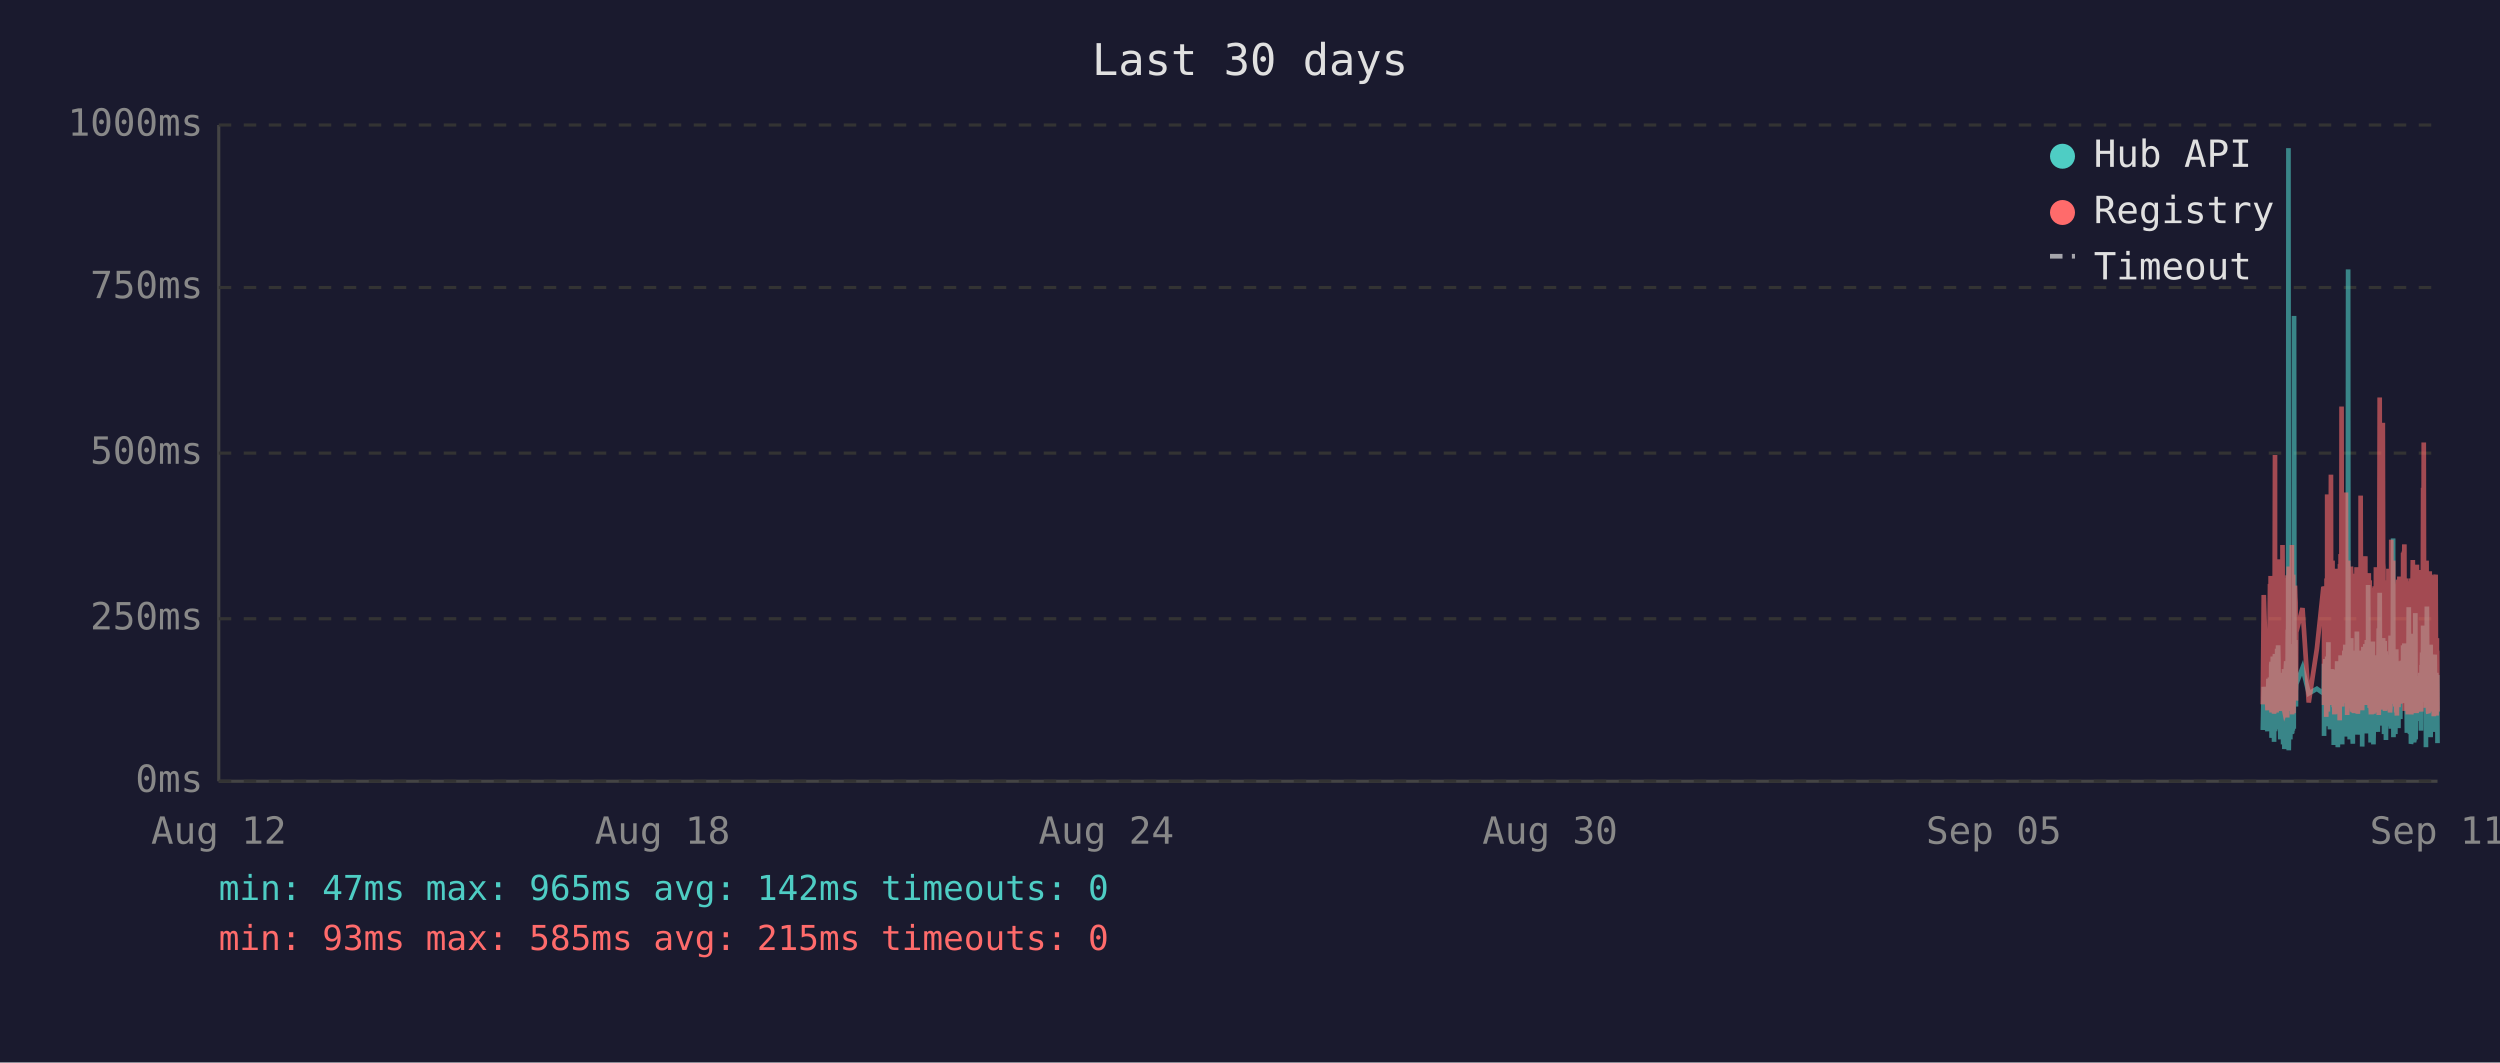
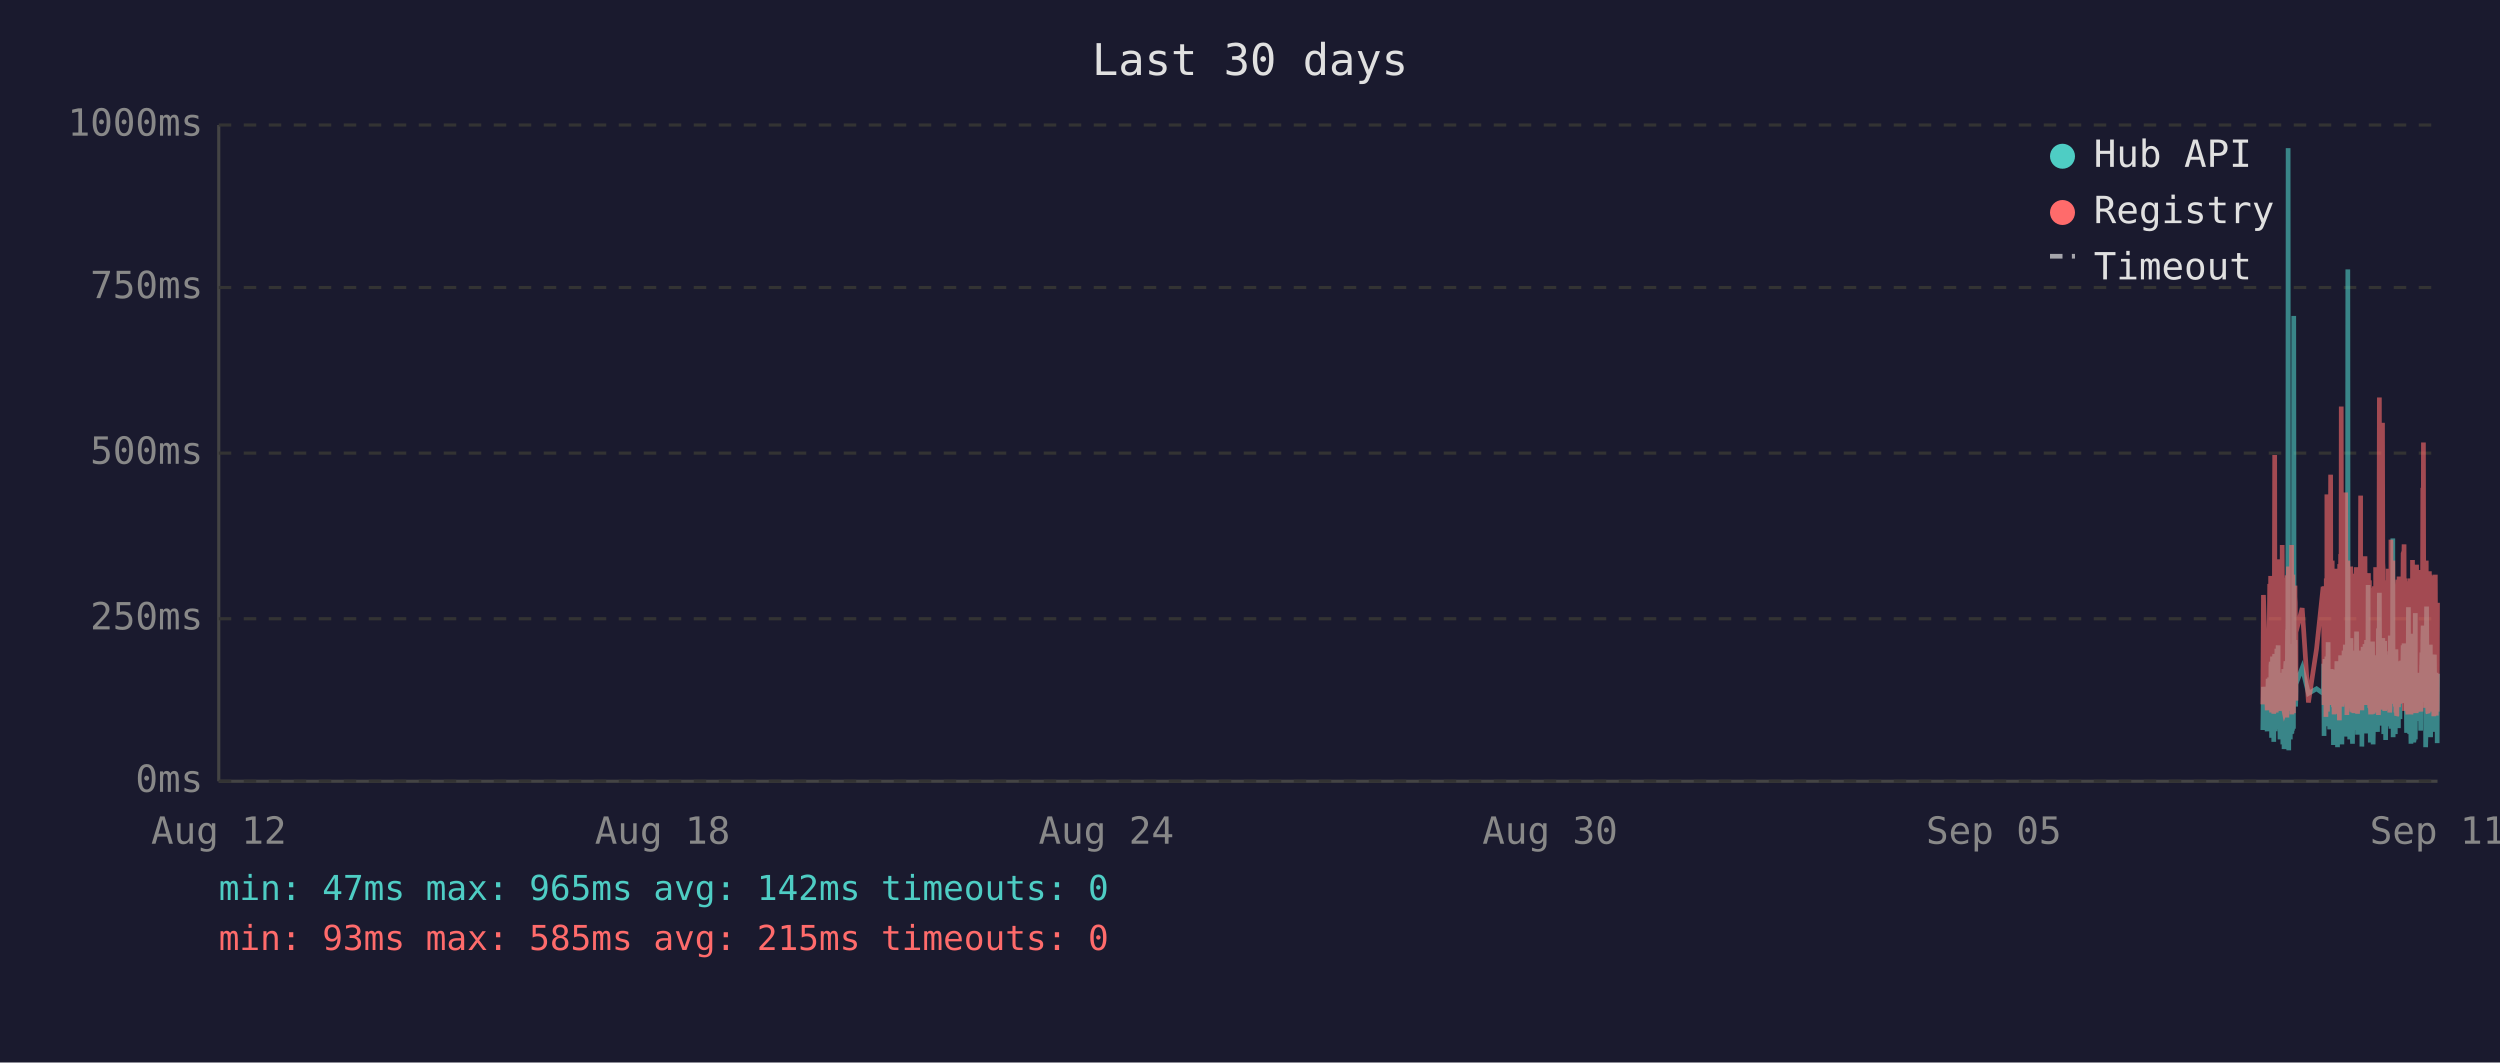
<svg xmlns="http://www.w3.org/2000/svg" viewBox="0 0 800 340" font-family="monospace" font-size="12">
  <rect width="800" height="340" fill="#1a1a2e" />
  <text x="400" y="24" fill="#e0e0e0" font-size="14" text-anchor="middle">Last 30 days</text>
  <line x1="70" y1="40" x2="70" y2="250" stroke="#444" stroke-width="1" />
  <line x1="70" y1="250" x2="780" y2="250" stroke="#444" stroke-width="1" />
  <line x1="70" y1="250" x2="780" y2="250" stroke="#333" stroke-width="1" stroke-dasharray="4" />
  <text x="65" y="250" fill="#888" text-anchor="end" dominant-baseline="middle">0ms</text>
  <line x1="70" y1="198" x2="780" y2="198" stroke="#333" stroke-width="1" stroke-dasharray="4" />
  <text x="65" y="198" fill="#888" text-anchor="end" dominant-baseline="middle">250ms</text>
  <line x1="70" y1="145" x2="780" y2="145" stroke="#333" stroke-width="1" stroke-dasharray="4" />
  <text x="65" y="145" fill="#888" text-anchor="end" dominant-baseline="middle">500ms</text>
  <line x1="70" y1="92" x2="780" y2="92" stroke="#333" stroke-width="1" stroke-dasharray="4" />
  <text x="65" y="92" fill="#888" text-anchor="end" dominant-baseline="middle">750ms</text>
  <line x1="70" y1="40" x2="780" y2="40" stroke="#333" stroke-width="1" stroke-dasharray="4" />
  <text x="65" y="40" fill="#888" text-anchor="end" dominant-baseline="middle">1000ms</text>
  <text x="70" y="270" fill="#888" text-anchor="middle">Aug 12</text>
  <text x="212" y="270" fill="#888" text-anchor="middle">Aug 18</text>
  <text x="354" y="270" fill="#888" text-anchor="middle">Aug 24</text>
  <text x="496" y="270" fill="#888" text-anchor="middle">Aug 30</text>
  <text x="638" y="270" fill="#888" text-anchor="middle">Sep 05</text>
  <text x="780" y="270" fill="#888" text-anchor="middle">Sep 11</text>
-   <polyline points="724.1,233.6 724.4,219.8 725.6,234.0 725.9,217.2 726.0,223.3 726.4,216.8 726.5,222.3 726.6,224.2 726.6,225.0 726.7,233.6 726.8,213.0 726.9,211.8 726.9,236.1 727.0,235.1 727.1,223.8 727.1,221.2 727.2,222.3 727.3,210.1 727.4,223.3 727.5,234.7 727.5,220.6 727.6,218.9 727.7,237.4 727.8,223.1 727.9,210.9 728.0,209.3 728.0,234.0 728.1,217.0 728.2,214.3 728.3,230.9 728.4,233.4 728.5,220.6 728.5,221.2 728.5,220.6 728.6,215.8 728.7,207.6 728.8,216.6 728.9,213.9 729.0,218.9 729.0,206.5 729.1,211.4 729.2,228.4 729.3,226.1 729.4,220.2 729.5,221.2 729.5,221.9 729.6,228.8 729.7,236.6 729.8,221.9 729.9,215.3 730.0,231.1 730.0,221.9 730.1,221.2 730.2,218.7 730.3,234.7 730.4,221.2 730.5,218.1 730.5,223.1 730.6,238.2 730.7,220.8 730.8,224.8 730.9,214.1 731.0,232.6 731.0,239.7 731.1,237.6 731.2,232.6 731.3,219.1 731.4,219.8 731.4,217.2 731.5,213.2 731.6,211.6 731.7,220.2 731.8,216.6 731.9,222.5 731.9,234.7 731.9,229.4 732.0,225.6 732.1,201.5 732.2,223.8 732.3,47.4 732.4,196.0 732.4,240.1 732.5,231.1 732.6,221.0 732.7,225.0 732.8,217.9 732.9,212.8 732.9,236.6 733.0,222.7 733.1,222.9 733.2,221.0 733.3,234.9 733.4,209.0 733.5,234.7 733.5,213.5 733.6,206.1 733.7,233.8 733.8,220.2 733.9,230.7 733.9,223.8 734.0,233.2 734.1,101.1 734.2,207.2 734.3,217.9 734.4,218.9 734.4,224.4 734.5,204.8 734.6,216.6 734.7,226.1 734.7,221.2 734.8,218.9 736.8,213.7 738.8,221.9 741.4,220.4 743.5,221.9 743.6,221.0 743.7,212.4 743.7,235.5 743.8,214.1 743.9,215.3 744.0,214.3 744.1,210.9 744.2,219.5 744.2,221.0 744.3,222.9 744.4,232.4 744.5,217.4 744.6,231.1 744.7,210.1 744.7,216.0 744.8,232.2 744.9,226.1 745.0,216.2 745.1,205.5 745.1,230.3 745.2,217.4 745.3,224.4 745.4,232.2 745.5,215.8 745.6,233.4 745.6,214.5 745.8,219.3 745.9,221.9 746.0,227.3 746.1,214.1 746.1,222.9 746.2,215.6 746.3,218.3 746.4,220.0 746.5,215.1 746.6,230.1 746.6,214.3 746.7,215.8 746.8,238.4 746.9,223.8 747.0,238.0 747.1,222.1 747.1,222.1 747.2,230.5 747.3,220.2 747.4,216.8 747.5,225.6 747.6,236.1 747.6,221.9 747.7,216.8 747.8,220.6 747.9,211.6 748.0,216.6 748.0,233.8 748.1,239.1 748.2,234.9 748.3,227.3 748.4,229.4 748.5,211.6 748.5,215.1 748.6,215.8 748.7,236.1 748.7,235.3 748.8,221.7 748.9,216.8 749.0,233.8 749.0,209.7 749.1,223.8 749.2,222.7 749.3,216.6 749.4,229.4 749.5,238.2 749.5,229.6 749.6,220.4 749.7,214.5 749.8,220.4 749.9,229.8 750.0,221.2 750.0,219.3 750.1,217.4 750.2,208.2 750.3,218.5 750.4,208.2 750.5,218.9 750.5,206.3 750.6,235.7 750.7,212.2 750.8,213.9 750.9,219.8 751.0,218.7 751.0,233.0 751.1,219.3 751.2,226.1 751.3,197.1 751.4,86.2 751.5,216.0 751.5,233.8 751.6,208.2 751.7,213.0 751.8,210.3 751.9,223.3 751.9,236.6 752.0,217.9 752.1,205.9 752.2,216.4 752.3,216.4 752.4,204.2 752.4,216.4 752.5,219.8 752.6,213.7 752.6,231.7 752.7,223.1 752.8,234.9 752.9,238.0 752.9,228.2 753.0,231.5 753.1,222.1 753.2,222.1 753.3,233.6 753.4,219.5 753.4,208.2 753.5,225.8 753.6,212.8 753.7,221.0 753.8,233.2 753.9,224.4 753.9,231.5 754.0,216.0 754.1,218.9 754.2,202.1 754.3,224.6 754.4,217.7 754.4,235.1 754.5,222.9 754.6,226.1 754.7,221.4 754.8,219.8 754.9,211.4 754.9,212.2 755.0,220.8 755.1,208.2 755.2,221.4 755.3,222.5 755.4,214.9 755.4,220.2 755.5,209.0 755.6,219.5 755.7,220.2 755.8,215.3 755.9,218.7 755.9,233.4 755.9,238.9 756.0,210.9 756.1,223.5 756.2,213.2 756.3,207.0 756.3,219.5 756.4,216.4 756.5,223.3 756.6,224.2 756.7,215.3 756.8,210.9 756.8,221.0 756.9,206.1 757.0,233.0 757.1,220.4 757.2,210.7 757.3,220.2 757.3,234.7 757.4,204.8 757.5,219.1 757.6,228.6 757.7,214.3 757.8,222.3 757.8,187.2 757.9,208.6 758.0,221.2 758.1,207.4 758.2,220.6 758.3,221.4 758.3,228.4 758.4,223.5 758.5,226.5 758.6,237.6 758.6,221.4 758.7,234.2 758.8,220.8 758.8,214.9 758.9,234.5 759.0,217.0 759.1,227.1 759.2,221.7 759.3,205.3 759.3,215.6 759.4,226.5 759.5,238.2 759.6,232.6 759.7,223.3 759.7,216.8 759.8,234.0 759.9,225.4 760.0,218.1 760.1,209.9 760.2,218.3 760.2,225.6 760.3,209.7 760.4,211.6 760.5,224.0 760.6,219.1 760.6,221.4 760.7,223.8 760.7,233.4 760.8,226.7 760.9,234.2 761.0,222.9 761.1,213.0 761.2,201.1 761.2,229.2 761.3,220.8 761.4,215.8 761.5,189.7 761.6,223.5 761.7,208.8 761.7,223.3 761.8,217.7 761.9,207.8 762.0,218.1 762.1,213.9 762.2,212.0 762.2,218.9 762.3,218.3 762.4,232.2 762.5,206.3 762.6,204.2 762.7,218.5 762.7,230.9 762.8,218.3 762.9,234.9 763.0,229.8 763.1,215.3 763.1,205.1 763.2,232.6 763.3,231.1 763.4,208.4 763.5,236.8 763.6,218.9 763.6,228.6 763.7,228.4 763.8,209.5 763.9,217.0 764.0,232.4 764.1,230.1 764.1,212.8 764.2,223.8 764.3,221.4 764.4,232.2 764.5,218.1 764.6,222.5 764.6,229.4 764.7,221.2 764.8,230.3 764.9,224.2 765.0,203.4 765.1,208.2 765.1,233.2 765.2,222.9 765.3,228.2 765.4,216.6 765.5,219.3 765.6,221.0 765.6,214.5 765.7,211.8 765.8,172.3 765.9,235.9 766.0,230.9 766.1,211.6 766.1,209.5 766.2,217.2 766.3,218.7 766.4,220.0 766.5,215.3 766.5,234.9 766.6,227.3 766.7,213.9 766.8,207.8 766.9,230.1 767.0,225.4 767.0,233.0 767.1,215.1 767.2,225.0 767.3,219.3 767.4,220.8 767.4,220.6 767.5,225.0 767.5,233.0 767.6,211.6 767.7,222.9 767.8,220.0 767.9,225.0 768.0,213.7 768.0,213.7 768.1,230.1 768.2,213.5 768.3,224.2 768.4,214.9 768.5,224.2 768.6,211.4 768.6,218.7 768.7,212.8 768.8,215.1 768.9,225.0 769.0,213.7 769.0,206.5 769.1,213.9 769.2,217.7 769.3,219.1 769.4,205.9 769.5,224.0 769.5,212.4 769.6,216.4 769.7,219.8 769.8,220.6 769.9,215.3 770.0,222.5 770.0,224.6 770.1,223.1 770.2,234.5 770.3,230.9 770.4,229.6 770.5,224.6 770.5,225.2 770.6,216.6 770.7,218.3 770.8,194.3 770.9,231.1 771.0,223.3 771.0,207.4 771.1,216.2 771.2,234.9 771.3,231.7 771.4,212.8 771.5,226.5 771.5,238.0 771.6,237.6 771.7,221.4 771.8,219.5 771.9,220.4 772.0,217.2 772.0,217.9 772.1,202.8 772.2,216.6 772.3,224.4 772.4,215.6 772.5,215.1 772.5,237.6 772.5,219.8 772.6,237.2 772.7,233.2 772.8,222.9 772.9,224.2 772.9,196.2 773.0,236.6 773.1,217.9 773.2,218.9 773.3,223.3 773.4,218.5 773.4,224.4 773.5,217.2 773.6,217.7 773.7,216.4 773.8,228.2 773.9,217.0 773.9,216.4 774.0,217.0 774.1,224.8 774.2,230.7 774.3,222.5 774.4,218.5 774.4,221.2 774.5,215.3 774.6,217.4 774.7,233.8 774.8,217.4 774.9,224.6 774.9,212.8 775.0,214.9 775.1,208.8 775.2,214.1 775.3,215.3 775.4,204.8 775.4,200.2 775.5,223.3 775.6,211.4 775.7,209.3 775.8,205.1 775.9,215.1 775.9,223.5 776.0,224.2 776.1,209.9 776.2,216.8 776.3,214.9 776.3,239.1 776.3,235.5 776.4,216.4 776.5,214.7 776.6,194.1 776.7,210.9 776.8,216.2 776.8,232.8 776.9,233.0 777.0,221.9 777.1,235.5 777.2,220.6 777.3,222.3 777.3,226.1 777.4,232.8 777.5,211.4 777.6,232.6 777.7,235.3 777.8,206.3 777.8,235.9 777.9,220.4 778.0,217.2 778.1,221.4 778.2,213.7 778.3,217.0 778.3,218.3 778.4,214.9 778.5,231.5 778.6,212.2 778.7,215.1 778.8,217.4 778.8,234.2 778.9,231.7 779.0,210.3 779.1,209.5 779.2,220.2 779.3,219.8 779.3,219.3 779.4,224.4 779.5,224.0 779.6,215.3 779.7,224.4 779.7,233.8 779.8,220.2 779.8,228.6 779.9,216.0 780.0,237.8" fill="none" stroke="#4ecdc4" stroke-width="1.5" opacity="0.6" />
-   <polyline points="724.1,225.4 724.4,190.4 725.6,227.3 725.9,201.7 726.0,226.5 726.4,187.6 726.5,187.6 726.6,215.8 726.6,184.3 726.7,224.6 726.8,206.3 726.9,192.5 726.9,228.0 727.0,225.8 727.1,209.0 727.1,204.0 727.2,209.0 727.3,196.2 727.4,224.4 727.5,225.8 727.5,206.1 727.6,204.2 727.7,228.4 727.8,222.3 727.9,186.0 728.0,145.6 728.0,226.3 728.1,215.1 728.2,226.3 728.3,224.2 728.4,226.5 728.5,228.0 728.5,228.0 728.5,206.5 728.6,198.1 728.7,181.3 728.8,193.1 728.9,199.4 729.0,181.1 729.0,201.1 729.1,196.7 729.2,223.5 729.3,214.9 729.4,179.0 729.5,185.3 729.5,227.5 729.6,225.8 729.7,226.7 729.8,185.7 729.9,209.5 730.0,224.4 730.0,184.9 730.1,184.5 730.2,206.3 730.3,225.0 730.4,174.4 730.5,200.7 730.5,185.3 730.6,226.5 730.7,186.4 730.8,222.7 730.9,190.8 731.0,216.6 731.0,227.5 731.1,228.0 731.2,227.7 731.3,186.6 731.4,210.5 731.4,200.2 731.5,200.4 731.6,198.1 731.7,206.1 731.8,190.4 731.9,184.9 731.9,229.6 731.9,217.7 732.0,184.1 732.1,188.3 732.2,216.6 732.3,187.8 732.4,181.3 732.4,227.5 732.5,225.6 732.6,207.4 732.7,226.5 732.8,201.3 732.9,193.9 732.9,226.9 733.0,184.1 733.1,209.0 733.2,185.5 733.3,225.8 733.4,174.4 733.5,228.6 733.5,192.7 733.6,197.5 733.7,224.0 733.8,183.9 733.9,225.0 733.9,228.2 734.0,216.0 734.1,209.9 734.2,192.2 734.3,193.3 734.4,221.7 734.4,187.4 734.5,191.0 734.6,192.9 734.7,217.2 734.7,224.2 734.8,202.3 736.8,194.6 738.8,224.8 741.4,207.6 743.5,187.8 743.6,188.7 743.7,201.7 743.7,225.6 743.8,191.0 743.9,187.6 744.0,190.8 744.1,190.6 744.2,208.8 744.2,210.5 744.3,216.0 744.4,229.4 744.5,185.1 744.6,218.7 744.7,182.8 744.7,158.2 744.8,221.7 744.9,227.7 745.0,191.8 745.1,178.8 745.1,225.4 745.2,203.0 745.3,219.5 745.4,219.3 745.5,205.3 745.6,225.6 745.6,182.0 745.8,181.3 745.9,151.9 746.0,218.5 746.1,189.1 746.1,208.0 746.2,207.4 746.3,210.1 746.4,179.4 746.5,202.1 746.6,224.2 746.6,194.3 746.7,189.9 746.8,226.3 746.9,196.4 747.0,228.6 747.1,206.5 747.1,217.4 747.2,224.4 747.3,182.0 747.4,191.4 747.5,228.4 747.6,225.4 747.6,225.2 747.7,187.6 747.8,184.7 747.9,196.7 748.0,204.0 748.0,223.8 748.1,224.4 748.2,226.9 748.3,215.6 748.4,216.8 748.5,210.1 748.5,208.2 748.6,205.9 748.7,230.5 748.7,228.4 748.8,180.5 748.9,186.4 749.0,223.8 749.0,177.3 749.1,184.7 749.2,225.8 749.3,130.1 749.4,217.2 749.5,226.1 749.5,224.8 749.6,181.8 749.7,190.8 749.8,201.7 749.9,225.0 750.0,221.0 750.0,183.4 750.1,192.7 750.2,199.2 750.3,184.9 750.4,182.2 750.5,183.9 750.5,178.4 750.6,224.2 750.7,157.6 750.8,197.7 750.9,208.6 751.0,184.5 751.0,214.1 751.1,228.8 751.2,206.5 751.3,194.6 751.4,179.4 751.5,186.6 751.5,221.9 751.6,214.1 751.7,203.6 751.8,197.3 751.9,208.8 751.9,225.2 752.0,190.6 752.1,194.6 752.2,189.5 752.3,181.3 752.4,184.5 752.4,191.4 752.5,188.1 752.6,192.7 752.6,226.1 752.7,227.7 752.8,225.0 752.9,223.5 752.9,215.3 753.0,228.0 753.1,215.1 753.2,184.5 753.3,215.3 753.4,228.2 753.4,197.3 753.5,184.3 753.6,224.4 753.7,183.6 753.8,225.6 753.9,185.3 753.9,224.8 754.0,226.3 754.1,181.5 754.2,190.8 754.3,213.5 754.4,189.7 754.4,225.0 754.5,228.4 754.6,226.3 754.7,217.7 754.8,203.4 754.9,199.6 754.9,194.8 755.0,185.3 755.1,199.4 755.2,188.9 755.3,215.1 755.4,190.6 755.4,158.6 755.5,192.7 755.6,187.8 755.7,207.8 755.8,195.0 755.9,184.1 755.9,216.0 755.9,227.3 756.0,183.6 756.1,223.8 756.2,194.3 756.3,182.8 756.3,185.1 756.4,202.3 756.5,204.4 756.6,220.6 756.7,189.3 756.8,207.8 756.8,181.3 756.9,178.0 757.0,223.3 757.1,183.4 757.2,191.6 757.3,204.0 757.3,225.6 757.4,195.8 757.5,210.1 757.6,222.9 757.7,189.1 757.8,207.0 757.8,191.2 757.9,197.5 758.0,183.4 758.1,197.9 758.2,193.5 758.3,185.7 758.3,226.5 758.4,225.4 758.5,210.9 758.6,226.7 758.6,225.2 758.7,228.6 758.8,210.1 758.8,193.1 758.9,228.6 759.0,214.7 759.1,214.9 759.2,214.5 759.3,188.1 759.3,191.4 759.4,226.3 759.5,228.4 759.6,223.8 759.7,211.4 759.7,216.8 759.8,226.5 759.9,187.6 760.0,203.4 760.1,226.5 760.2,191.2 760.2,217.0 760.3,181.5 760.4,196.2 760.5,228.0 760.6,191.8 760.6,225.8 760.7,225.8 760.7,227.5 760.8,218.3 760.9,227.7 761.0,183.9 761.1,190.6 761.2,228.8 761.2,222.9 761.3,223.8 761.4,170.4 761.5,127.2 761.6,196.0 761.7,199.6 761.7,227.1 761.8,188.9 761.9,191.6 762.0,209.0 762.1,192.5 762.2,188.5 762.2,182.2 762.3,209.0 762.4,225.6 762.5,135.3 762.6,180.1 762.7,182.0 762.7,225.2 762.8,185.7 762.9,223.8 763.0,225.8 763.1,189.1 763.1,207.0 763.2,227.5 763.3,216.0 763.4,197.1 763.5,222.5 763.6,214.5 763.6,217.2 763.7,223.8 763.8,189.5 763.9,186.8 764.0,223.5 764.1,223.3 764.1,189.9 764.2,226.5 764.3,182.0 764.4,224.2 764.5,205.3 764.6,227.1 764.6,224.0 764.7,185.1 764.8,228.0 764.9,226.5 765.0,184.5 765.1,207.2 765.1,218.3 765.2,172.7 765.3,224.4 765.4,195.0 765.5,189.7 765.6,181.3 765.6,185.1 765.7,197.5 765.8,179.4 765.9,224.0 766.0,225.2 766.1,192.2 766.1,205.9 766.2,207.4 766.3,210.5 766.4,224.4 766.5,191.4 766.5,226.1 766.6,218.3 766.7,189.3 766.8,228.0 766.9,209.0 767.0,229.0 767.0,228.8 767.1,192.9 767.2,187.0 767.3,187.6 767.4,185.5 767.4,208.0 767.5,224.6 767.5,226.3 767.6,200.4 767.7,216.4 767.8,184.5 767.9,207.2 768.0,190.8 768.0,191.8 768.1,225.2 768.2,190.8 768.3,208.2 768.4,191.2 768.5,188.1 768.6,194.1 768.6,187.0 768.7,193.1 768.8,189.7 768.9,224.2 769.0,193.3 769.0,176.9 769.1,188.9 769.2,176.5 769.3,180.7 769.4,174.2 769.5,227.5 769.5,185.7 769.6,191.0 769.7,207.2 769.8,185.1 769.9,192.0 770.0,216.6 770.0,226.3 770.1,208.0 770.2,226.5 770.3,227.3 770.4,218.9 770.5,227.1 770.5,228.6 770.6,191.6 770.7,227.1 770.8,198.6 770.9,227.3 771.0,218.9 771.0,186.0 771.1,191.0 771.2,224.6 771.3,228.6 771.4,185.1 771.5,217.4 771.5,223.8 771.6,228.6 771.7,227.3 771.8,206.1 771.9,206.1 772.0,193.9 772.0,188.9 772.1,179.2 772.2,200.0 772.3,226.7 772.4,193.9 772.5,192.0 772.5,227.3 772.5,204.8 772.6,227.5 772.7,226.5 772.8,225.4 772.9,226.7 772.9,193.3 773.0,228.2 773.1,193.1 773.2,209.0 773.3,228.2 773.4,180.7 773.4,210.9 773.5,197.7 773.6,192.9 773.7,193.5 773.8,215.8 773.9,199.8 773.9,207.2 774.0,224.4 774.1,224.6 774.2,214.7 774.3,186.2 774.4,225.2 774.4,182.4 774.5,190.6 774.6,197.5 774.7,226.5 774.8,227.7 774.9,212.0 774.9,191.8 775.0,189.3 775.1,194.3 775.2,191.4 775.3,191.4 775.4,156.1 775.4,209.9 775.5,184.3 775.6,141.6 775.7,198.8 775.8,200.7 775.9,195.8 775.9,223.8 776.0,185.7 776.1,197.7 776.2,191.0 776.3,193.5 776.3,226.5 776.3,223.1 776.4,191.6 776.5,179.4 776.6,225.2 776.7,185.5 776.8,194.6 776.8,209.9 776.9,224.2 777.0,228.0 777.1,228.2 777.2,222.5 777.3,187.4 777.3,200.2 777.4,225.6 777.5,182.8 777.6,227.7 777.7,224.0 777.8,183.9 777.8,219.5 777.9,184.3 778.0,189.3 778.1,194.8 778.2,189.3 778.3,189.7 778.3,203.8 778.4,209.3 778.5,212.6 778.6,185.7 778.7,206.5 778.8,207.4 778.8,229.2 778.9,222.7 779.0,194.6 779.1,196.9 779.2,204.0 779.3,219.3 779.3,184.5 779.4,183.9 779.5,208.4 779.6,209.5 779.7,215.1 779.7,229.0 779.8,204.2 779.8,216.2 779.9,208.2 780.0,227.7" fill="none" stroke="#ff6b6b" stroke-width="1.5" opacity="0.6" />
+   <polyline points="724.1,233.6 724.3,219.8 725.5,234.0 725.8,217.2 725.9,223.3 726.3,216.8 726.4,222.3 726.5,224.2 726.6,225.0 726.6,233.6 726.7,213.0 726.8,211.8 726.9,236.1 726.9,235.1 727.0,223.8 727.0,221.2 727.1,222.3 727.2,210.1 727.3,223.3 727.4,234.7 727.5,220.6 727.5,218.9 727.6,237.4 727.7,223.1 727.8,210.9 727.9,209.3 728.0,234.0 728.0,217.0 728.1,214.3 728.2,230.9 728.3,233.4 728.4,220.6 728.4,221.2 728.5,220.6 728.5,215.8 728.6,207.6 728.7,216.6 728.8,213.9 728.9,218.9 729.0,206.5 729.0,211.4 729.1,228.4 729.2,226.1 729.3,220.2 729.4,221.2 729.5,221.9 729.5,228.8 729.6,236.6 729.7,221.9 729.8,215.3 729.9,231.1 730.0,221.9 730.0,221.2 730.1,218.7 730.2,234.7 730.3,221.2 730.4,218.1 730.5,223.1 730.5,238.2 730.6,220.8 730.7,224.8 730.8,214.1 730.9,232.6 730.9,239.7 731.0,237.6 731.1,232.6 731.2,219.1 731.3,219.8 731.4,217.2 731.4,213.2 731.5,211.6 731.6,220.2 731.7,216.6 731.8,222.5 731.8,234.7 731.9,229.4 731.9,225.6 732.0,201.5 732.1,223.8 732.2,47.4 732.3,196.0 732.4,240.1 732.4,231.1 732.5,221.0 732.6,225.0 732.7,217.9 732.8,212.8 732.9,236.6 732.9,222.7 733.0,222.9 733.1,221.0 733.2,234.9 733.3,209.0 733.4,234.7 733.4,213.5 733.5,206.1 733.6,233.8 733.7,220.2 733.8,230.7 733.9,223.8 733.9,233.2 734.0,101.1 734.1,207.2 734.2,217.9 734.3,218.9 734.4,224.4 734.4,204.8 734.5,216.6 734.6,226.1 734.7,221.2 734.7,218.9 736.7,213.7 738.7,221.9 741.3,220.4 743.4,221.9 743.5,221.0 743.6,212.4 743.7,235.5 743.7,214.1 743.8,215.3 743.9,214.3 744.0,210.9 744.1,219.5 744.2,221.0 744.2,222.9 744.3,232.4 744.4,217.4 744.5,231.1 744.6,210.1 744.6,216.0 744.7,232.2 744.8,226.1 744.9,216.2 745.0,205.5 745.1,230.3 745.1,217.4 745.2,224.4 745.3,232.2 745.4,215.8 745.5,233.4 745.6,214.5 745.7,219.3 745.8,221.9 745.9,227.3 746.0,214.1 746.1,222.9 746.1,215.6 746.2,218.3 746.3,220.0 746.4,215.1 746.5,230.1 746.6,214.3 746.6,215.8 746.7,238.4 746.8,223.8 746.9,238.0 747.0,222.1 747.1,222.1 747.1,230.5 747.2,220.2 747.3,216.8 747.4,225.6 747.5,236.1 747.6,221.9 747.6,216.8 747.7,220.6 747.8,211.6 747.9,216.6 748.0,233.8 748.0,239.1 748.1,234.9 748.2,227.3 748.3,229.4 748.4,211.6 748.5,215.1 748.5,215.8 748.6,236.1 748.6,235.3 748.7,221.7 748.8,216.8 748.9,233.8 749.0,209.7 749.0,223.8 749.1,222.7 749.2,216.6 749.3,229.4 749.4,238.2 749.5,229.6 749.5,220.4 749.6,214.5 749.7,220.4 749.8,229.8 749.9,221.2 750.0,219.3 750.0,217.4 750.1,208.2 750.2,218.5 750.3,208.2 750.4,218.9 750.5,206.3 750.5,235.7 750.6,212.2 750.7,213.9 750.8,219.8 750.9,218.7 751.0,233.0 751.0,219.3 751.1,226.1 751.2,197.1 751.3,86.2 751.4,216.0 751.5,233.8 751.5,208.2 751.6,213.0 751.7,210.3 751.8,223.3 751.9,236.6 752.0,217.9 752.0,205.9 752.1,216.4 752.2,216.4 752.3,204.2 752.4,216.4 752.4,219.8 752.5,213.7 752.5,231.7 752.6,223.1 752.7,234.9 752.8,238.0 752.9,228.2 752.9,231.5 753.0,222.1 753.1,222.1 753.2,233.6 753.3,219.5 753.4,208.2 753.4,225.8 753.5,212.8 753.6,221.0 753.7,233.2 753.8,224.4 753.9,231.5 753.9,216.0 754.0,218.9 754.1,202.1 754.2,224.6 754.3,217.7 754.4,235.1 754.4,222.9 754.5,226.1 754.6,221.4 754.7,219.8 754.8,211.4 754.9,212.2 754.9,220.8 755.0,208.2 755.1,221.4 755.2,222.5 755.3,214.9 755.4,220.2 755.4,209.0 755.5,219.5 755.6,220.2 755.7,215.3 755.8,218.7 755.8,233.4 755.8,238.9 755.9,210.9 756.0,223.5 756.1,213.2 756.2,207.0 756.3,219.5 756.3,216.4 756.4,223.3 756.5,224.2 756.6,215.3 756.7,210.9 756.8,221.0 756.8,206.1 756.9,233.0 757.0,220.4 757.1,210.7 757.2,220.2 757.3,234.7 757.3,204.8 757.4,219.1 757.5,228.6 757.6,214.3 757.7,222.3 757.8,187.2 757.8,208.6 757.9,221.2 758.0,207.4 758.1,220.6 758.2,221.4 758.3,228.4 758.3,223.5 758.4,226.5 758.5,237.6 758.5,221.4 758.6,234.2 758.7,220.8 758.8,214.9 758.8,234.5 758.9,217.0 759.0,227.1 759.1,221.7 759.2,205.3 759.3,215.6 759.3,226.5 759.4,238.2 759.5,232.6 759.6,223.3 759.7,216.8 759.7,234.0 759.8,225.4 759.9,218.1 760.0,209.9 760.1,218.3 760.2,225.6 760.2,209.7 760.3,211.6 760.4,224.0 760.5,219.1 760.5,221.4 760.6,223.8 760.7,233.4 760.7,226.7 760.8,234.2 760.9,222.9 761.0,213.0 761.1,201.1 761.2,229.2 761.2,220.8 761.3,215.8 761.4,189.7 761.5,223.5 761.6,208.8 761.7,223.3 761.7,217.7 761.8,207.8 761.9,218.1 762.0,213.9 762.1,212.0 762.2,218.9 762.2,218.3 762.3,232.2 762.4,206.3 762.5,204.2 762.6,218.5 762.6,230.9 762.7,218.3 762.8,234.9 762.9,229.8 763.0,215.3 763.1,205.1 763.1,232.6 763.2,231.1 763.3,208.4 763.4,236.8 763.5,218.9 763.6,228.6 763.6,228.4 763.7,209.5 763.8,217.0 763.9,232.4 764.0,230.1 764.1,212.8 764.1,223.8 764.2,221.4 764.3,232.2 764.4,218.1 764.5,222.5 764.6,229.4 764.6,221.2 764.7,230.3 764.8,224.2 764.9,203.4 765.0,208.2 765.1,233.2 765.1,222.9 765.2,228.2 765.3,216.6 765.4,219.3 765.5,221.0 765.6,214.5 765.6,211.8 765.7,172.3 765.8,235.9 765.9,230.9 766.0,211.6 766.0,209.5 766.1,217.2 766.2,218.7 766.3,220.0 766.4,215.3 766.5,234.9 766.5,227.3 766.6,213.9 766.7,207.8 766.8,230.1 766.9,225.4 767.0,233.0 767.0,215.1 767.1,225.0 767.2,219.3 767.3,220.8 767.3,220.6 767.4,225.0 767.5,233.0 767.5,211.6 767.6,222.9 767.7,220.0 767.8,225.0 767.9,213.7 768.0,213.7 768.0,230.1 768.1,213.5 768.2,224.2 768.3,214.9 768.4,224.2 768.5,211.4 768.6,218.7 768.6,212.8 768.7,215.1 768.8,225.0 768.9,213.7 769.0,206.5 769.0,213.9 769.1,217.7 769.2,219.1 769.3,205.9 769.4,224.0 769.5,212.4 769.5,216.4 769.6,219.8 769.7,220.6 769.8,215.3 769.9,222.5 770.0,224.6 770.0,223.1 770.1,234.5 770.2,230.9 770.3,229.6 770.4,224.6 770.5,225.2 770.5,216.6 770.6,218.3 770.7,194.3 770.8,231.1 770.9,223.3 771.0,207.4 771.0,216.2 771.1,234.9 771.2,231.7 771.3,212.8 771.4,226.5 771.5,238.0 771.5,237.6 771.6,221.4 771.7,219.5 771.8,220.4 771.9,217.2 772.0,217.9 772.0,202.8 772.1,216.6 772.2,224.4 772.3,215.6 772.4,215.1 772.4,237.6 772.4,219.8 772.5,237.2 772.6,233.2 772.7,222.9 772.8,224.2 772.9,196.2 772.9,236.6 773.0,217.9 773.1,218.9 773.2,223.3 773.3,218.5 773.4,224.4 773.4,217.2 773.5,217.7 773.6,216.4 773.7,228.2 773.8,217.0 773.9,216.4 773.9,217.0 774.0,224.8 774.1,230.7 774.2,222.5 774.3,218.5 774.4,221.2 774.4,215.3 774.5,217.4 774.6,233.8 774.7,217.4 774.8,224.6 774.9,212.8 774.9,214.9 775.0,208.8 775.1,214.1 775.2,215.3 775.3,204.8 775.4,200.2 775.4,223.3 775.5,211.4 775.6,209.3 775.7,205.1 775.8,215.1 775.9,223.5 775.9,224.2 776.0,209.9 776.1,216.8 776.2,214.9 776.2,239.1 776.3,235.5 776.4,216.4 776.4,214.7 776.5,194.1 776.6,210.9 776.7,216.2 776.8,232.8 776.8,233.0 776.9,221.9 777.0,235.5 777.1,220.6 777.2,222.3 777.3,226.1 777.3,232.8 777.4,211.4 777.5,232.6 777.6,235.3 777.7,206.3 777.8,235.9 777.8,220.4 777.9,217.2 778.0,221.4 778.1,213.7 778.2,217.0 778.3,218.3 778.3,214.9 778.4,231.5 778.5,212.2 778.6,215.1 778.7,217.4 778.8,234.2 778.8,231.7 778.9,210.3 779.0,209.5 779.1,220.2 779.2,219.8 779.3,219.3 779.3,224.4 779.4,224.0 779.5,215.3 779.6,224.4 779.6,233.8 779.7,220.2 779.8,228.6 779.8,216.0 779.9,237.8 780.0,215.6" fill="none" stroke="#4ecdc4" stroke-width="1.5" opacity="0.6" />
+   <polyline points="724.1,225.4 724.3,190.4 725.5,227.3 725.8,201.7 725.9,226.5 726.3,187.6 726.4,187.6 726.5,215.8 726.6,184.3 726.6,224.6 726.7,206.3 726.8,192.5 726.9,228.0 726.9,225.8 727.0,209.0 727.0,204.0 727.1,209.0 727.2,196.2 727.3,224.4 727.4,225.8 727.5,206.1 727.5,204.2 727.6,228.4 727.7,222.3 727.8,186.0 727.9,145.6 728.0,226.3 728.0,215.1 728.1,226.3 728.2,224.2 728.3,226.5 728.4,228.0 728.4,228.0 728.5,206.5 728.5,198.1 728.6,181.3 728.7,193.1 728.8,199.4 728.9,181.1 729.0,201.1 729.0,196.7 729.1,223.5 729.2,214.9 729.3,179.0 729.4,185.3 729.5,227.5 729.5,225.8 729.6,226.7 729.7,185.7 729.8,209.5 729.9,224.4 730.0,184.9 730.0,184.5 730.1,206.3 730.2,225.0 730.3,174.4 730.4,200.7 730.5,185.3 730.5,226.5 730.6,186.4 730.7,222.7 730.8,190.8 730.9,216.6 730.9,227.5 731.0,228.0 731.1,227.7 731.2,186.6 731.3,210.5 731.4,200.2 731.4,200.4 731.5,198.1 731.6,206.1 731.7,190.4 731.8,184.9 731.8,229.6 731.9,217.7 731.9,184.1 732.0,188.3 732.1,216.6 732.2,187.8 732.3,181.3 732.4,227.5 732.4,225.6 732.5,207.4 732.6,226.5 732.7,201.3 732.8,193.9 732.9,226.9 732.9,184.1 733.0,209.0 733.1,185.5 733.2,225.8 733.3,174.4 733.4,228.6 733.4,192.7 733.5,197.5 733.6,224.0 733.7,183.9 733.8,225.0 733.9,228.2 733.9,216.0 734.0,209.9 734.1,192.2 734.2,193.3 734.3,221.7 734.4,187.4 734.4,191.0 734.5,192.9 734.6,217.2 734.7,224.2 734.7,202.3 736.7,194.6 738.7,224.8 741.3,207.6 743.4,187.8 743.5,188.7 743.6,201.7 743.7,225.6 743.7,191.0 743.8,187.6 743.9,190.8 744.0,190.6 744.1,208.8 744.2,210.5 744.2,216.0 744.3,229.4 744.4,185.1 744.5,218.7 744.6,182.8 744.6,158.2 744.7,221.7 744.8,227.7 744.9,191.8 745.0,178.8 745.1,225.4 745.1,203.0 745.2,219.5 745.3,219.3 745.4,205.3 745.5,225.6 745.6,182.0 745.7,181.3 745.8,151.9 745.9,218.5 746.0,189.1 746.1,208.0 746.1,207.4 746.2,210.1 746.3,179.4 746.4,202.1 746.5,224.2 746.6,194.3 746.6,189.9 746.7,226.3 746.8,196.4 746.9,228.6 747.0,206.5 747.1,217.4 747.1,224.4 747.2,182.0 747.3,191.4 747.4,228.4 747.5,225.4 747.6,225.2 747.6,187.6 747.7,184.7 747.8,196.7 747.9,204.0 748.0,223.8 748.0,224.4 748.1,226.9 748.2,215.6 748.3,216.8 748.4,210.1 748.5,208.2 748.5,205.9 748.6,230.5 748.6,228.4 748.7,180.5 748.8,186.4 748.9,223.8 749.0,177.3 749.0,184.7 749.1,225.8 749.2,130.1 749.3,217.2 749.4,226.1 749.5,224.8 749.5,181.8 749.6,190.8 749.7,201.7 749.8,225.0 749.9,221.0 750.0,183.4 750.0,192.7 750.1,199.2 750.2,184.9 750.3,182.2 750.4,183.9 750.5,178.4 750.5,224.2 750.6,157.6 750.7,197.7 750.8,208.6 750.9,184.5 751.0,214.1 751.0,228.8 751.1,206.5 751.2,194.6 751.3,179.4 751.4,186.6 751.5,221.9 751.5,214.1 751.6,203.6 751.7,197.3 751.8,208.8 751.9,225.2 752.0,190.6 752.0,194.6 752.1,189.5 752.2,181.3 752.3,184.5 752.4,191.4 752.4,188.1 752.5,192.7 752.5,226.1 752.6,227.7 752.7,225.0 752.8,223.5 752.9,215.3 752.9,228.0 753.0,215.1 753.1,184.5 753.2,215.3 753.3,228.2 753.4,197.3 753.4,184.3 753.5,224.4 753.6,183.6 753.7,225.6 753.8,185.3 753.9,224.8 753.9,226.3 754.0,181.5 754.1,190.8 754.2,213.5 754.3,189.7 754.4,225.0 754.4,228.4 754.5,226.3 754.6,217.7 754.7,203.4 754.8,199.6 754.9,194.8 754.9,185.3 755.0,199.4 755.1,188.9 755.2,215.1 755.3,190.6 755.4,158.6 755.4,192.7 755.5,187.8 755.6,207.8 755.7,195.0 755.8,184.1 755.8,216.0 755.8,227.3 755.9,183.6 756.0,223.8 756.1,194.3 756.2,182.8 756.3,185.1 756.3,202.3 756.4,204.4 756.5,220.6 756.6,189.3 756.7,207.8 756.8,181.3 756.8,178.0 756.9,223.3 757.0,183.4 757.1,191.6 757.2,204.0 757.3,225.6 757.3,195.8 757.4,210.1 757.5,222.9 757.6,189.1 757.7,207.0 757.8,191.2 757.8,197.5 757.9,183.4 758.0,197.9 758.1,193.5 758.2,185.7 758.3,226.5 758.3,225.4 758.4,210.9 758.5,226.7 758.5,225.2 758.6,228.6 758.7,210.1 758.8,193.1 758.8,228.6 758.9,214.7 759.0,214.9 759.1,214.5 759.2,188.1 759.3,191.4 759.3,226.3 759.4,228.4 759.5,223.8 759.6,211.4 759.7,216.8 759.7,226.5 759.8,187.6 759.9,203.4 760.0,226.5 760.1,191.2 760.2,217.0 760.2,181.5 760.3,196.2 760.4,228.0 760.5,191.8 760.5,225.8 760.6,225.8 760.7,227.5 760.7,218.3 760.8,227.7 760.9,183.9 761.0,190.6 761.1,228.8 761.2,222.9 761.2,223.8 761.3,170.4 761.4,127.2 761.5,196.0 761.6,199.6 761.7,227.1 761.7,188.9 761.8,191.6 761.9,209.0 762.0,192.5 762.1,188.5 762.2,182.2 762.2,209.0 762.3,225.6 762.4,135.3 762.5,180.1 762.6,182.0 762.6,225.2 762.7,185.7 762.8,223.8 762.9,225.8 763.0,189.1 763.1,207.0 763.1,227.5 763.2,216.0 763.3,197.1 763.4,222.5 763.5,214.5 763.6,217.2 763.6,223.8 763.7,189.5 763.8,186.8 763.9,223.5 764.0,223.3 764.1,189.9 764.1,226.5 764.2,182.0 764.3,224.2 764.4,205.3 764.5,227.1 764.6,224.0 764.6,185.1 764.7,228.0 764.8,226.5 764.9,184.5 765.0,207.2 765.1,218.3 765.1,172.7 765.2,224.4 765.3,195.0 765.4,189.7 765.5,181.3 765.6,185.1 765.6,197.5 765.7,179.4 765.8,224.0 765.9,225.2 766.0,192.2 766.0,205.9 766.1,207.4 766.2,210.5 766.3,224.4 766.4,191.4 766.5,226.1 766.5,218.3 766.6,189.3 766.7,228.0 766.8,209.0 766.9,229.0 767.0,228.8 767.0,192.9 767.1,187.0 767.2,187.6 767.3,185.5 767.3,208.0 767.4,224.6 767.5,226.3 767.5,200.4 767.6,216.4 767.7,184.5 767.8,207.2 767.9,190.8 768.0,191.8 768.0,225.2 768.1,190.8 768.2,208.2 768.3,191.2 768.4,188.1 768.5,194.1 768.6,187.0 768.6,193.1 768.7,189.7 768.8,224.2 768.9,193.3 769.0,176.9 769.0,188.9 769.1,176.5 769.2,180.7 769.3,174.2 769.4,227.5 769.5,185.7 769.5,191.0 769.6,207.2 769.7,185.1 769.8,192.0 769.9,216.6 770.0,226.3 770.0,208.0 770.1,226.5 770.2,227.3 770.3,218.9 770.4,227.1 770.5,228.6 770.5,191.6 770.6,227.1 770.7,198.6 770.8,227.3 770.9,218.9 771.0,186.0 771.0,191.0 771.1,224.6 771.2,228.6 771.3,185.1 771.4,217.4 771.5,223.8 771.5,228.6 771.6,227.3 771.7,206.1 771.8,206.1 771.9,193.9 772.0,188.9 772.0,179.2 772.1,200.0 772.2,226.7 772.3,193.9 772.4,192.0 772.4,227.3 772.4,204.8 772.5,227.5 772.6,226.5 772.7,225.4 772.8,226.7 772.9,193.3 772.9,228.2 773.0,193.1 773.1,209.0 773.2,228.2 773.3,180.7 773.4,210.9 773.4,197.7 773.5,192.9 773.6,193.5 773.7,215.8 773.8,199.8 773.9,207.2 773.9,224.4 774.0,224.6 774.1,214.7 774.2,186.2 774.3,225.2 774.4,182.4 774.4,190.6 774.5,197.5 774.6,226.5 774.7,227.7 774.8,212.0 774.9,191.8 774.9,189.3 775.0,194.3 775.1,191.4 775.2,191.4 775.3,156.1 775.4,209.9 775.4,184.3 775.5,141.6 775.6,198.8 775.7,200.7 775.8,195.8 775.9,223.8 775.9,185.7 776.0,197.7 776.1,191.0 776.2,193.5 776.2,226.5 776.3,223.1 776.4,191.6 776.4,179.4 776.5,225.2 776.6,185.5 776.7,194.6 776.8,209.9 776.8,224.2 776.9,228.0 777.0,228.2 777.1,222.5 777.2,187.4 777.3,200.2 777.3,225.6 777.4,182.8 777.5,227.7 777.6,224.0 777.7,183.9 777.8,219.5 777.8,184.3 777.9,189.3 778.0,194.8 778.1,189.3 778.2,189.7 778.3,203.8 778.3,209.3 778.4,212.6 778.5,185.7 778.6,206.5 778.7,207.4 778.8,229.2 778.8,222.7 778.9,194.6 779.0,196.9 779.1,204.0 779.2,219.3 779.3,184.5 779.3,183.9 779.4,208.4 779.5,209.5 779.6,215.1 779.6,229.0 779.7,204.2 779.8,216.2 779.8,208.2 779.9,227.7 780.0,192.9" fill="none" stroke="#ff6b6b" stroke-width="1.5" opacity="0.6" />
  <circle cx="660" cy="50" r="4" fill="#4ecdc4" />
  <text x="670" y="50" fill="#e0e0e0" dominant-baseline="middle">Hub API</text>
  <circle cx="660" cy="68" r="4" fill="#ff6b6b" />
  <text x="670" y="68" fill="#e0e0e0" dominant-baseline="middle">Registry</text>
  <line x1="656" y1="82" x2="664" y2="82" stroke="#e0e0e0" stroke-width="1.5" stroke-dasharray="4,3" opacity="0.7" />
  <text x="670" y="86" fill="#e0e0e0" dominant-baseline="middle">Timeout</text>
  <text x="70" y="288" fill="#4ecdc4" font-size="11">min: 47ms  max: 965ms  avg: 142ms  timeouts: 0</text>
  <text x="70" y="304" fill="#ff6b6b" font-size="11">min: 93ms  max: 585ms  avg: 215ms  timeouts: 0</text>
</svg>
